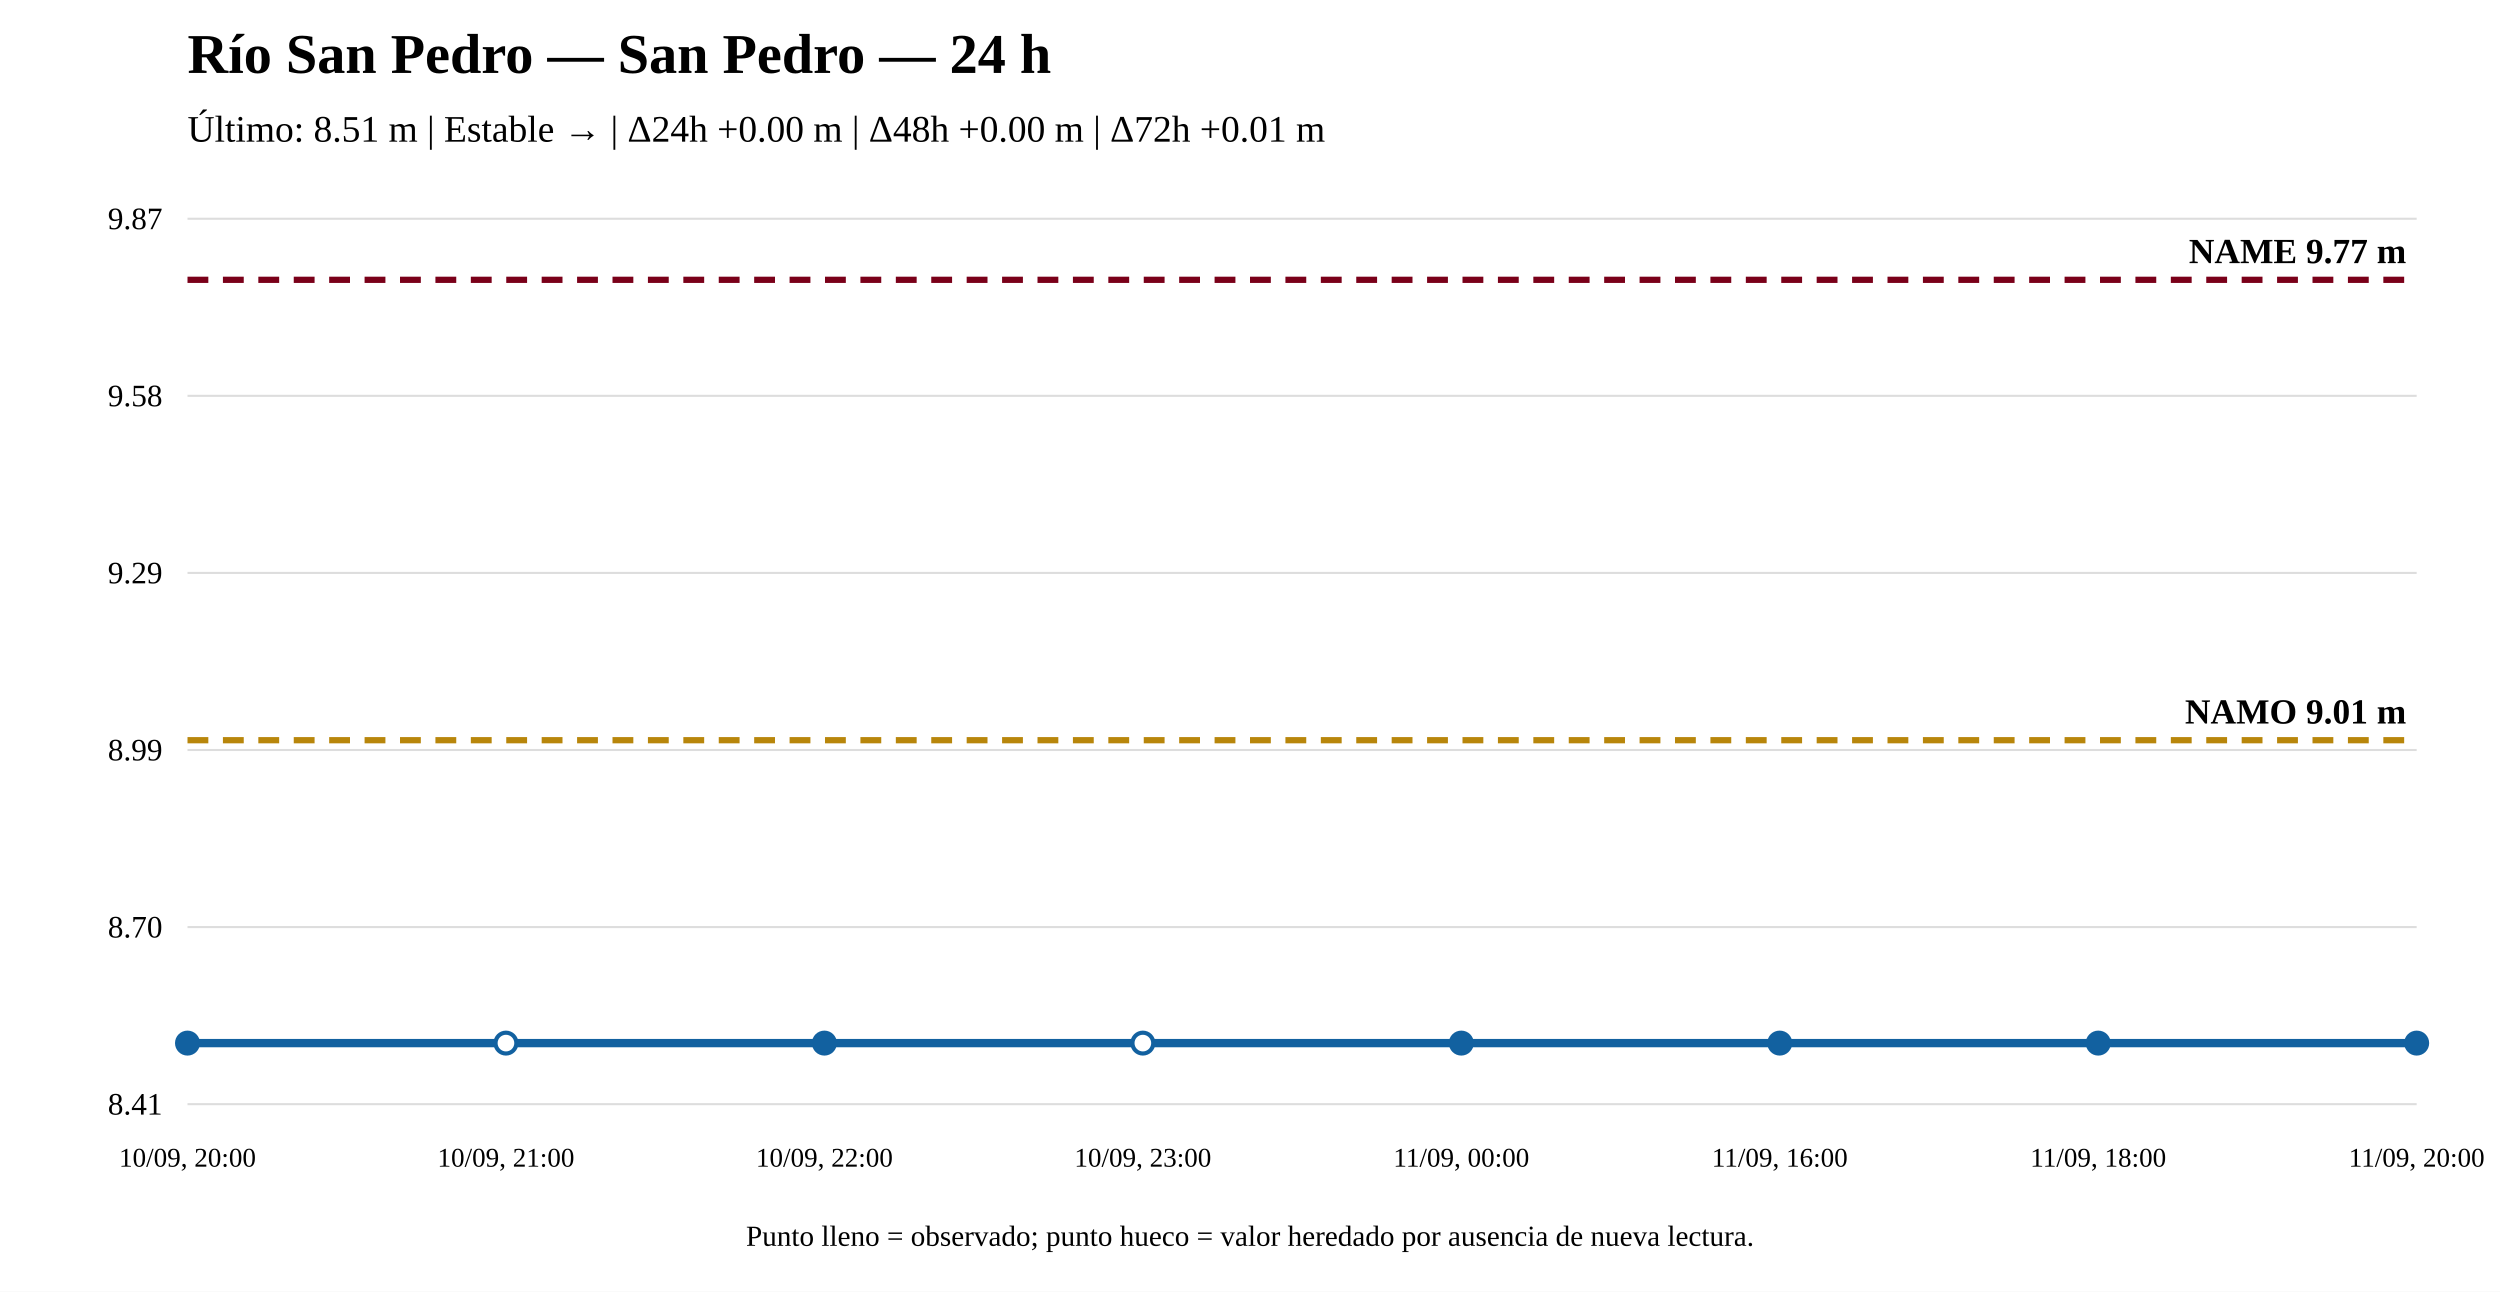
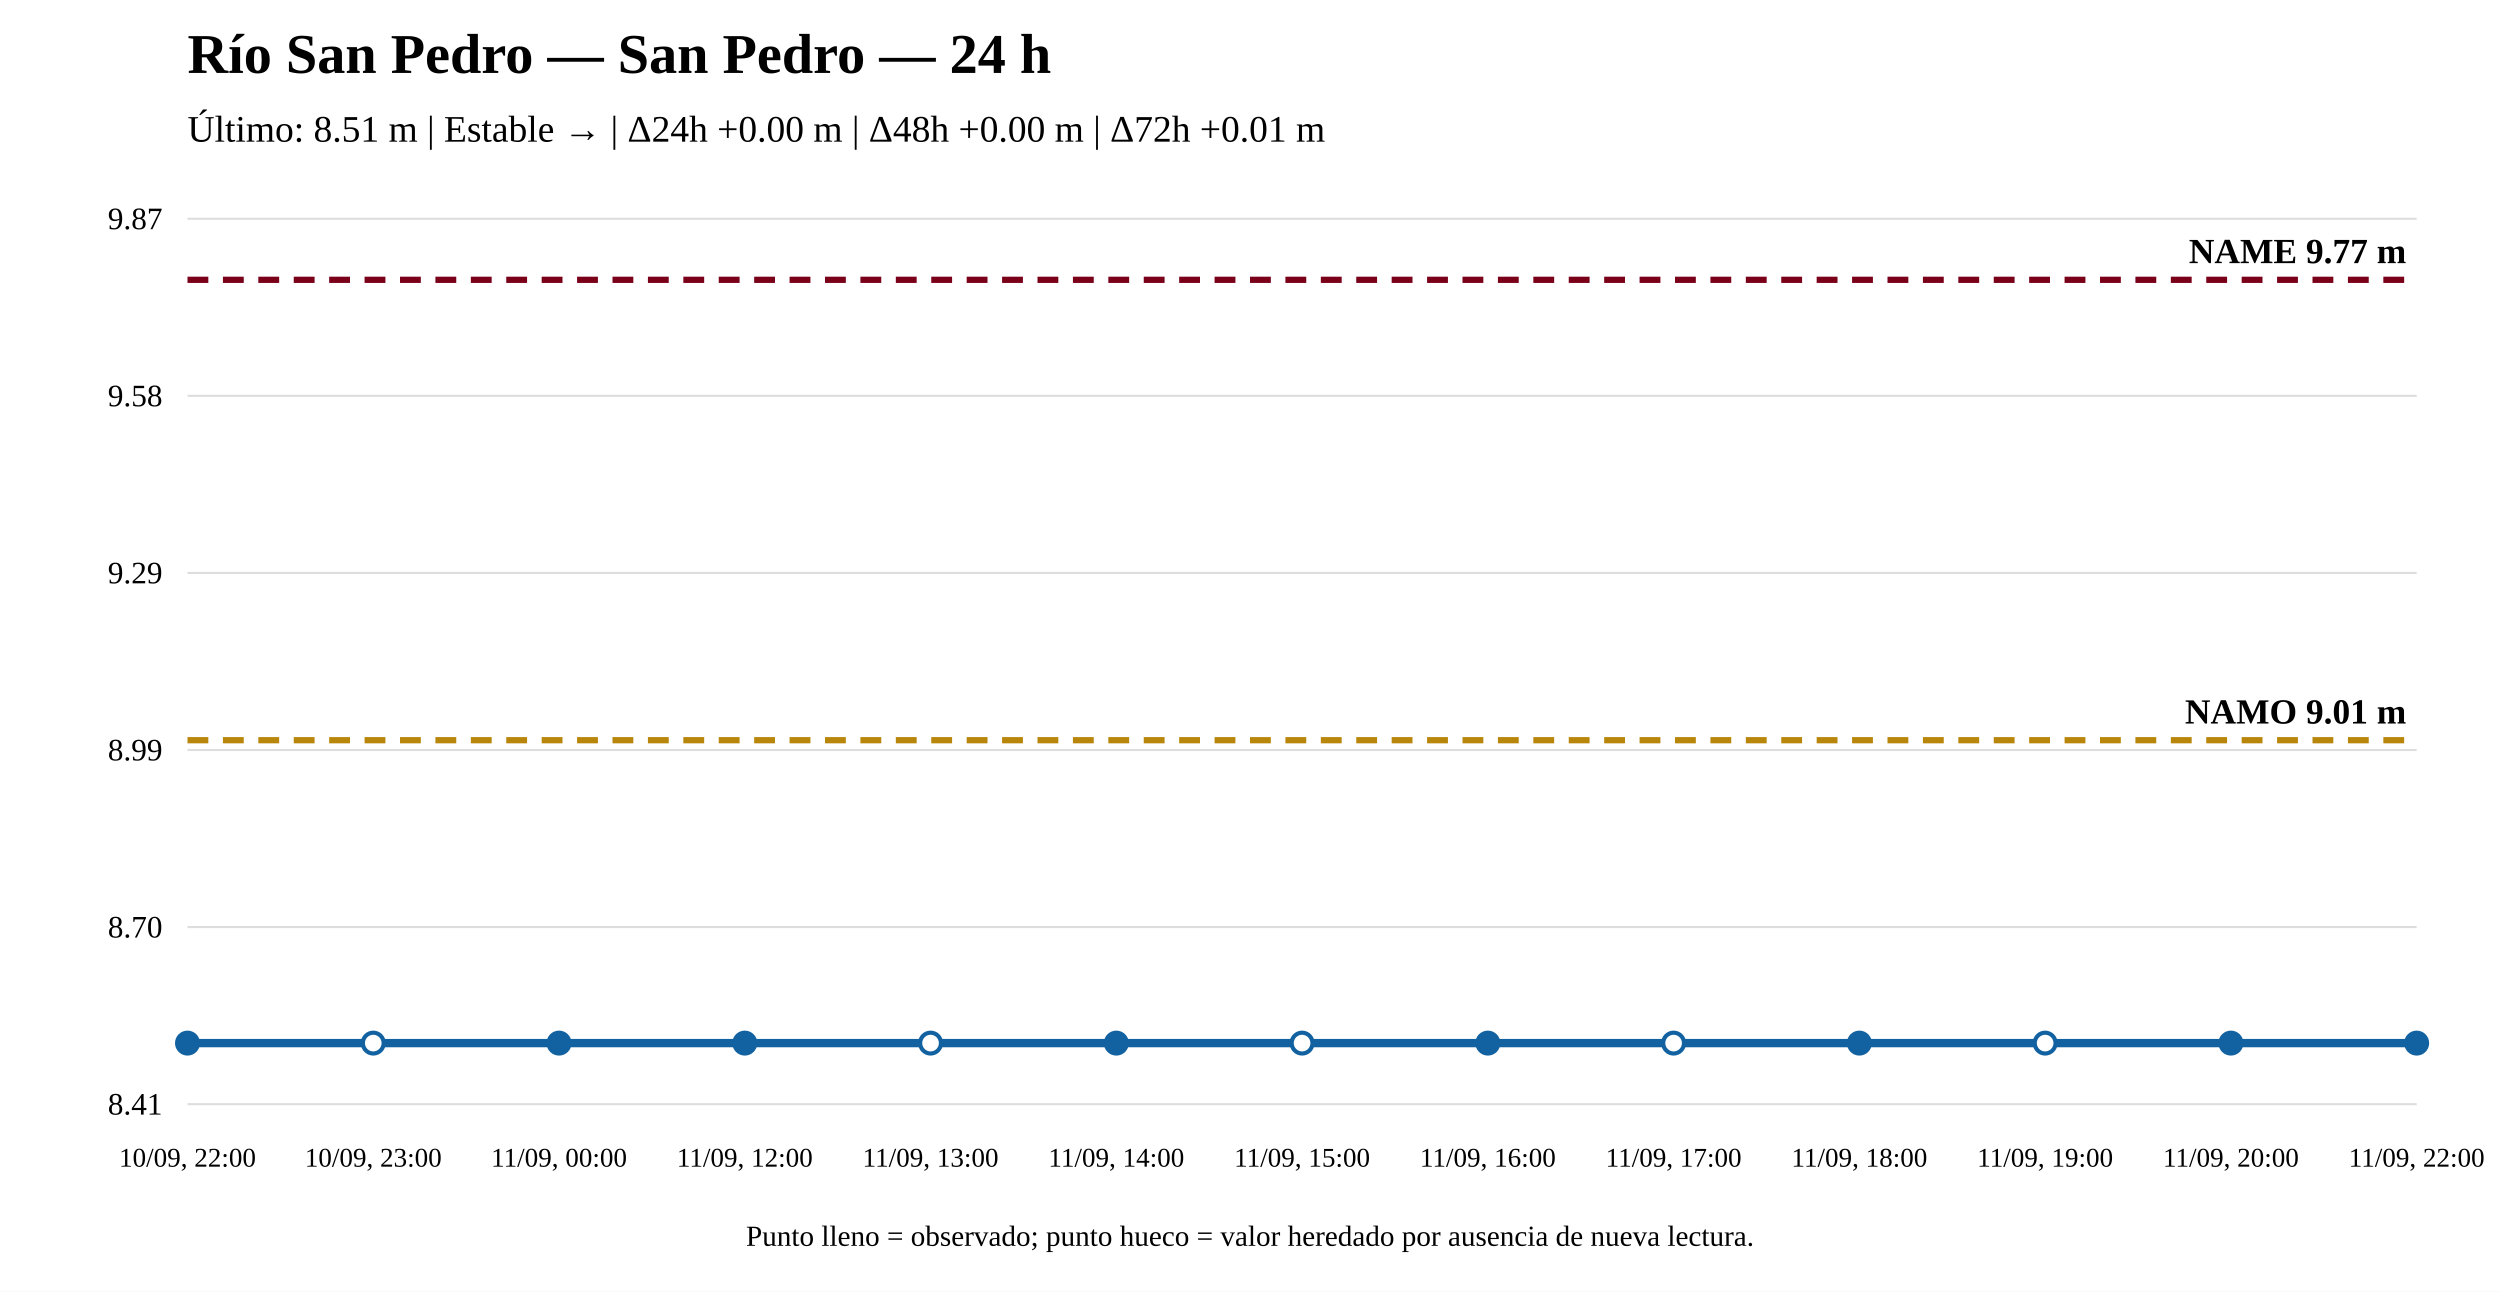
<svg xmlns="http://www.w3.org/2000/svg" width="1200" height="620" viewBox="0 0 1200 620">
  <rect width="100%" height="100%" fill="white" />
  <text x="90" y="35" font-size="27" font-weight="bold">Río San Pedro — San Pedro — 24 h</text>
  <text x="90" y="68" font-size="18">Último: 8.51 m | Estable → | Δ24h +0.00 m | Δ48h +0.00 m | Δ72h +0.01 m</text>
  <line x1="90" y1="530" x2="1160" y2="530" stroke="#ddd" />
  <line x1="90" y1="445" x2="1160" y2="445" stroke="#ddd" />
  <line x1="90" y1="360" x2="1160" y2="360" stroke="#ddd" />
  <line x1="90" y1="275" x2="1160" y2="275" stroke="#ddd" />
  <line x1="90" y1="190" x2="1160" y2="190" stroke="#ddd" />
  <line x1="90" y1="105" x2="1160" y2="105" stroke="#ddd" />
  <text x="78" y="535" text-anchor="end" font-size="15">8.41</text>
  <text x="78" y="450" text-anchor="end" font-size="15">8.70</text>
  <text x="78" y="365" text-anchor="end" font-size="15">8.99</text>
  <text x="78" y="280" text-anchor="end" font-size="15">9.29</text>
  <text x="78" y="195" text-anchor="end" font-size="15">9.58</text>
  <text x="78" y="110" text-anchor="end" font-size="15">9.87</text>
  <line x1="90" y1="355.301" x2="1160" y2="355.301" stroke="#b8860b" stroke-width="3" stroke-dasharray="10 7" />
  <text x="1155" y="347.301" text-anchor="end" font-size="17" font-weight="bold">NAMO 9.01 m</text>
  <line x1="90" y1="134.31" x2="1160" y2="134.31" stroke="#7a0019" stroke-width="3" stroke-dasharray="10 7" />
  <text x="1155" y="126.31" text-anchor="end" font-size="17" font-weight="bold">NAME 9.77 m</text>
-   <polyline fill="none" stroke="#1261a0" stroke-width="4" points="90,500.69 242.857,500.69 395.714,500.69 548.571,500.69 701.429,500.69 854.286,500.69 1007.143,500.69 1160,500.69" />
+   <polyline fill="none" stroke="#1261a0" stroke-width="4" points="90,500.69 179.167,500.69 268.333,500.69 357.5,500.69 446.667,500.69 535.833,500.69 625,500.69 714.167,500.69 803.333,500.69 892.5,500.69 981.667,500.69 1070.833,500.69 1160,500.69" />
  <circle cx="90" cy="500.69" r="5" fill="#1261a0" stroke="#1261a0" stroke-width="2" />
-   <circle cx="242.857" cy="500.69" r="5" fill="white" stroke="#1261a0" stroke-width="2" />
-   <circle cx="395.714" cy="500.69" r="5" fill="#1261a0" stroke="#1261a0" stroke-width="2" />
-   <circle cx="548.571" cy="500.69" r="5" fill="white" stroke="#1261a0" stroke-width="2" />
-   <circle cx="701.429" cy="500.69" r="5" fill="#1261a0" stroke="#1261a0" stroke-width="2" />
-   <circle cx="854.286" cy="500.69" r="5" fill="#1261a0" stroke="#1261a0" stroke-width="2" />
-   <circle cx="1007.143" cy="500.69" r="5" fill="#1261a0" stroke="#1261a0" stroke-width="2" />
+   <circle cx="179.167" cy="500.69" r="5" fill="white" stroke="#1261a0" stroke-width="2" />
+   <circle cx="268.333" cy="500.69" r="5" fill="#1261a0" stroke="#1261a0" stroke-width="2" />
+   <circle cx="357.5" cy="500.69" r="5" fill="#1261a0" stroke="#1261a0" stroke-width="2" />
+   <circle cx="446.667" cy="500.69" r="5" fill="white" stroke="#1261a0" stroke-width="2" />
+   <circle cx="535.833" cy="500.69" r="5" fill="#1261a0" stroke="#1261a0" stroke-width="2" />
+   <circle cx="625" cy="500.69" r="5" fill="white" stroke="#1261a0" stroke-width="2" />
+   <circle cx="714.167" cy="500.69" r="5" fill="#1261a0" stroke="#1261a0" stroke-width="2" />
+   <circle cx="803.333" cy="500.69" r="5" fill="white" stroke="#1261a0" stroke-width="2" />
+   <circle cx="892.5" cy="500.69" r="5" fill="#1261a0" stroke="#1261a0" stroke-width="2" />
+   <circle cx="981.667" cy="500.69" r="5" fill="white" stroke="#1261a0" stroke-width="2" />
+   <circle cx="1070.833" cy="500.69" r="5" fill="#1261a0" stroke="#1261a0" stroke-width="2" />
  <circle cx="1160" cy="500.69" r="5" fill="#1261a0" stroke="#1261a0" stroke-width="2" />
-   <text x="90" y="560" text-anchor="middle" font-size="13">10/09, 20:00</text>
-   <text x="242.857" y="560" text-anchor="middle" font-size="13">10/09, 21:00</text>
-   <text x="395.714" y="560" text-anchor="middle" font-size="13">10/09, 22:00</text>
-   <text x="548.571" y="560" text-anchor="middle" font-size="13">10/09, 23:00</text>
-   <text x="701.429" y="560" text-anchor="middle" font-size="13">11/09, 00:00</text>
-   <text x="854.286" y="560" text-anchor="middle" font-size="13">11/09, 16:00</text>
-   <text x="1007.143" y="560" text-anchor="middle" font-size="13">11/09, 18:00</text>
-   <text x="1160" y="560" text-anchor="middle" font-size="13">11/09, 20:00</text>
+   <text x="90" y="560" text-anchor="middle" font-size="13">10/09, 22:00</text>
+   <text x="179.167" y="560" text-anchor="middle" font-size="13">10/09, 23:00</text>
+   <text x="268.333" y="560" text-anchor="middle" font-size="13">11/09, 00:00</text>
+   <text x="357.5" y="560" text-anchor="middle" font-size="13">11/09, 12:00</text>
+   <text x="446.667" y="560" text-anchor="middle" font-size="13">11/09, 13:00</text>
+   <text x="535.833" y="560" text-anchor="middle" font-size="13">11/09, 14:00</text>
+   <text x="625" y="560" text-anchor="middle" font-size="13">11/09, 15:00</text>
+   <text x="714.167" y="560" text-anchor="middle" font-size="13">11/09, 16:00</text>
+   <text x="803.333" y="560" text-anchor="middle" font-size="13">11/09, 17:00</text>
+   <text x="892.5" y="560" text-anchor="middle" font-size="13">11/09, 18:00</text>
+   <text x="981.667" y="560" text-anchor="middle" font-size="13">11/09, 19:00</text>
+   <text x="1070.833" y="560" text-anchor="middle" font-size="13">11/09, 20:00</text>
+   <text x="1160" y="560" text-anchor="middle" font-size="13">11/09, 22:00</text>
  <text x="600" y="598" text-anchor="middle" font-size="14">Punto lleno = observado; punto hueco = valor heredado por ausencia de nueva lectura.</text>
</svg>
